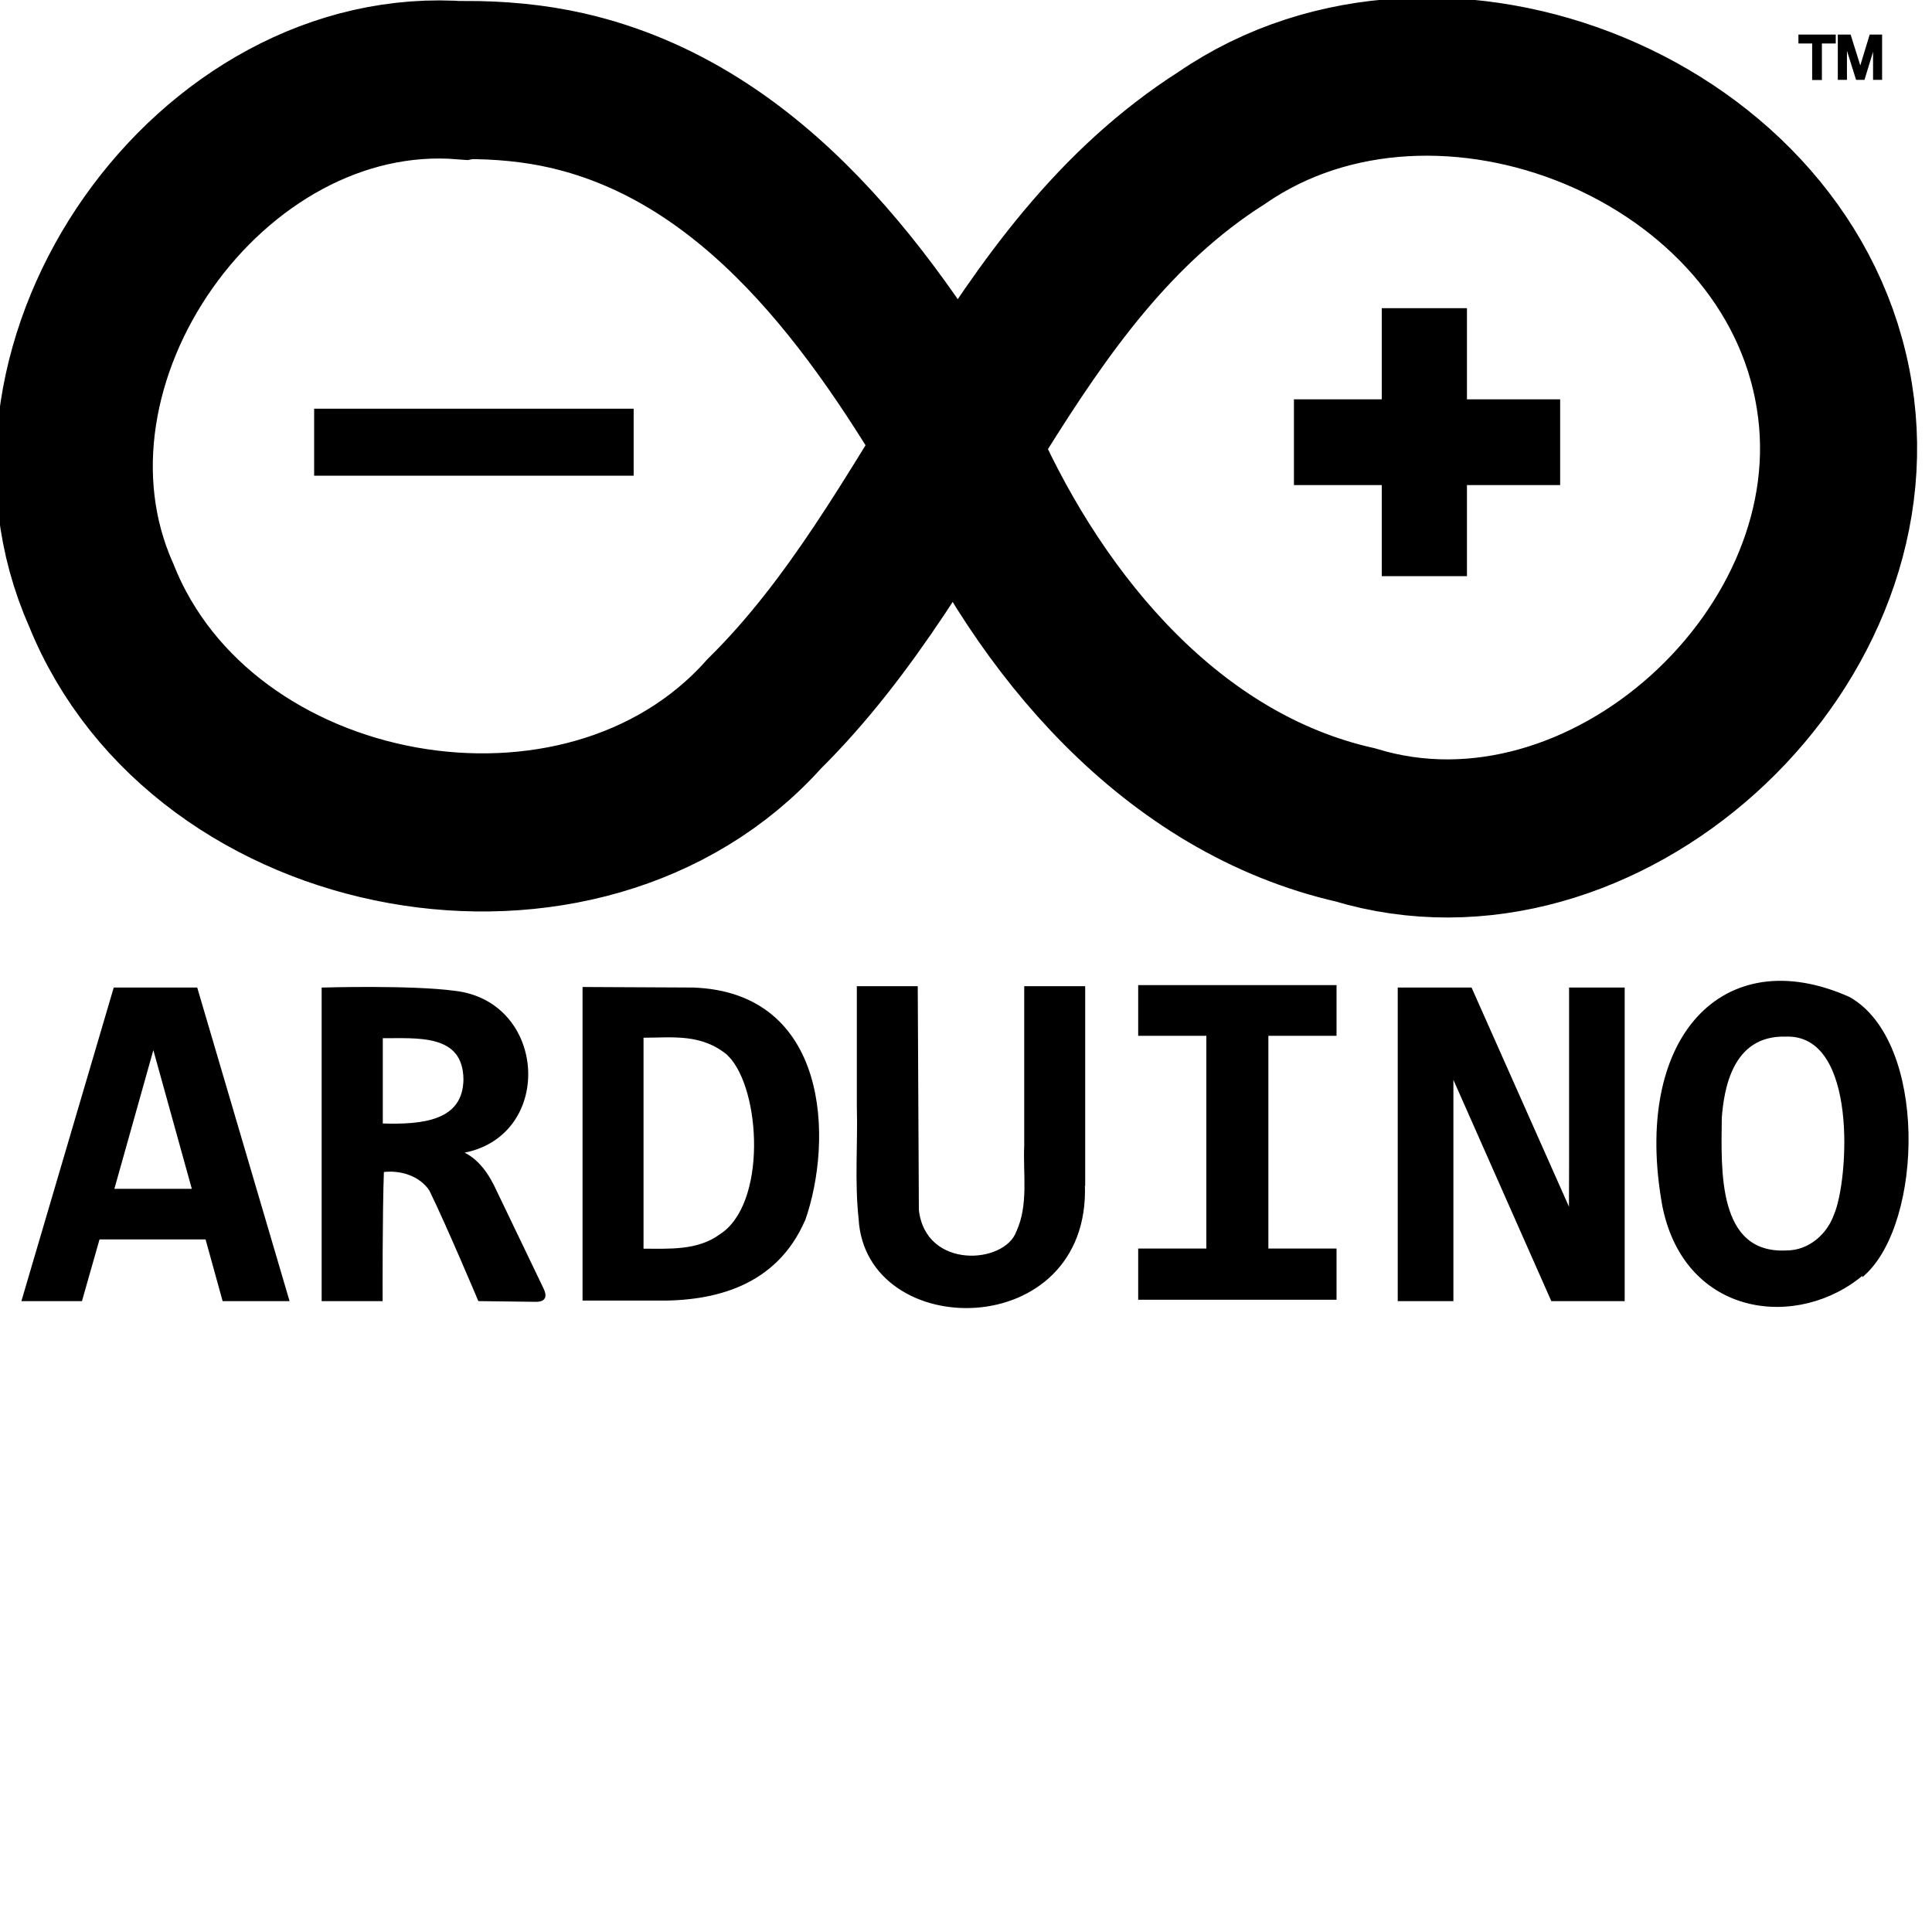
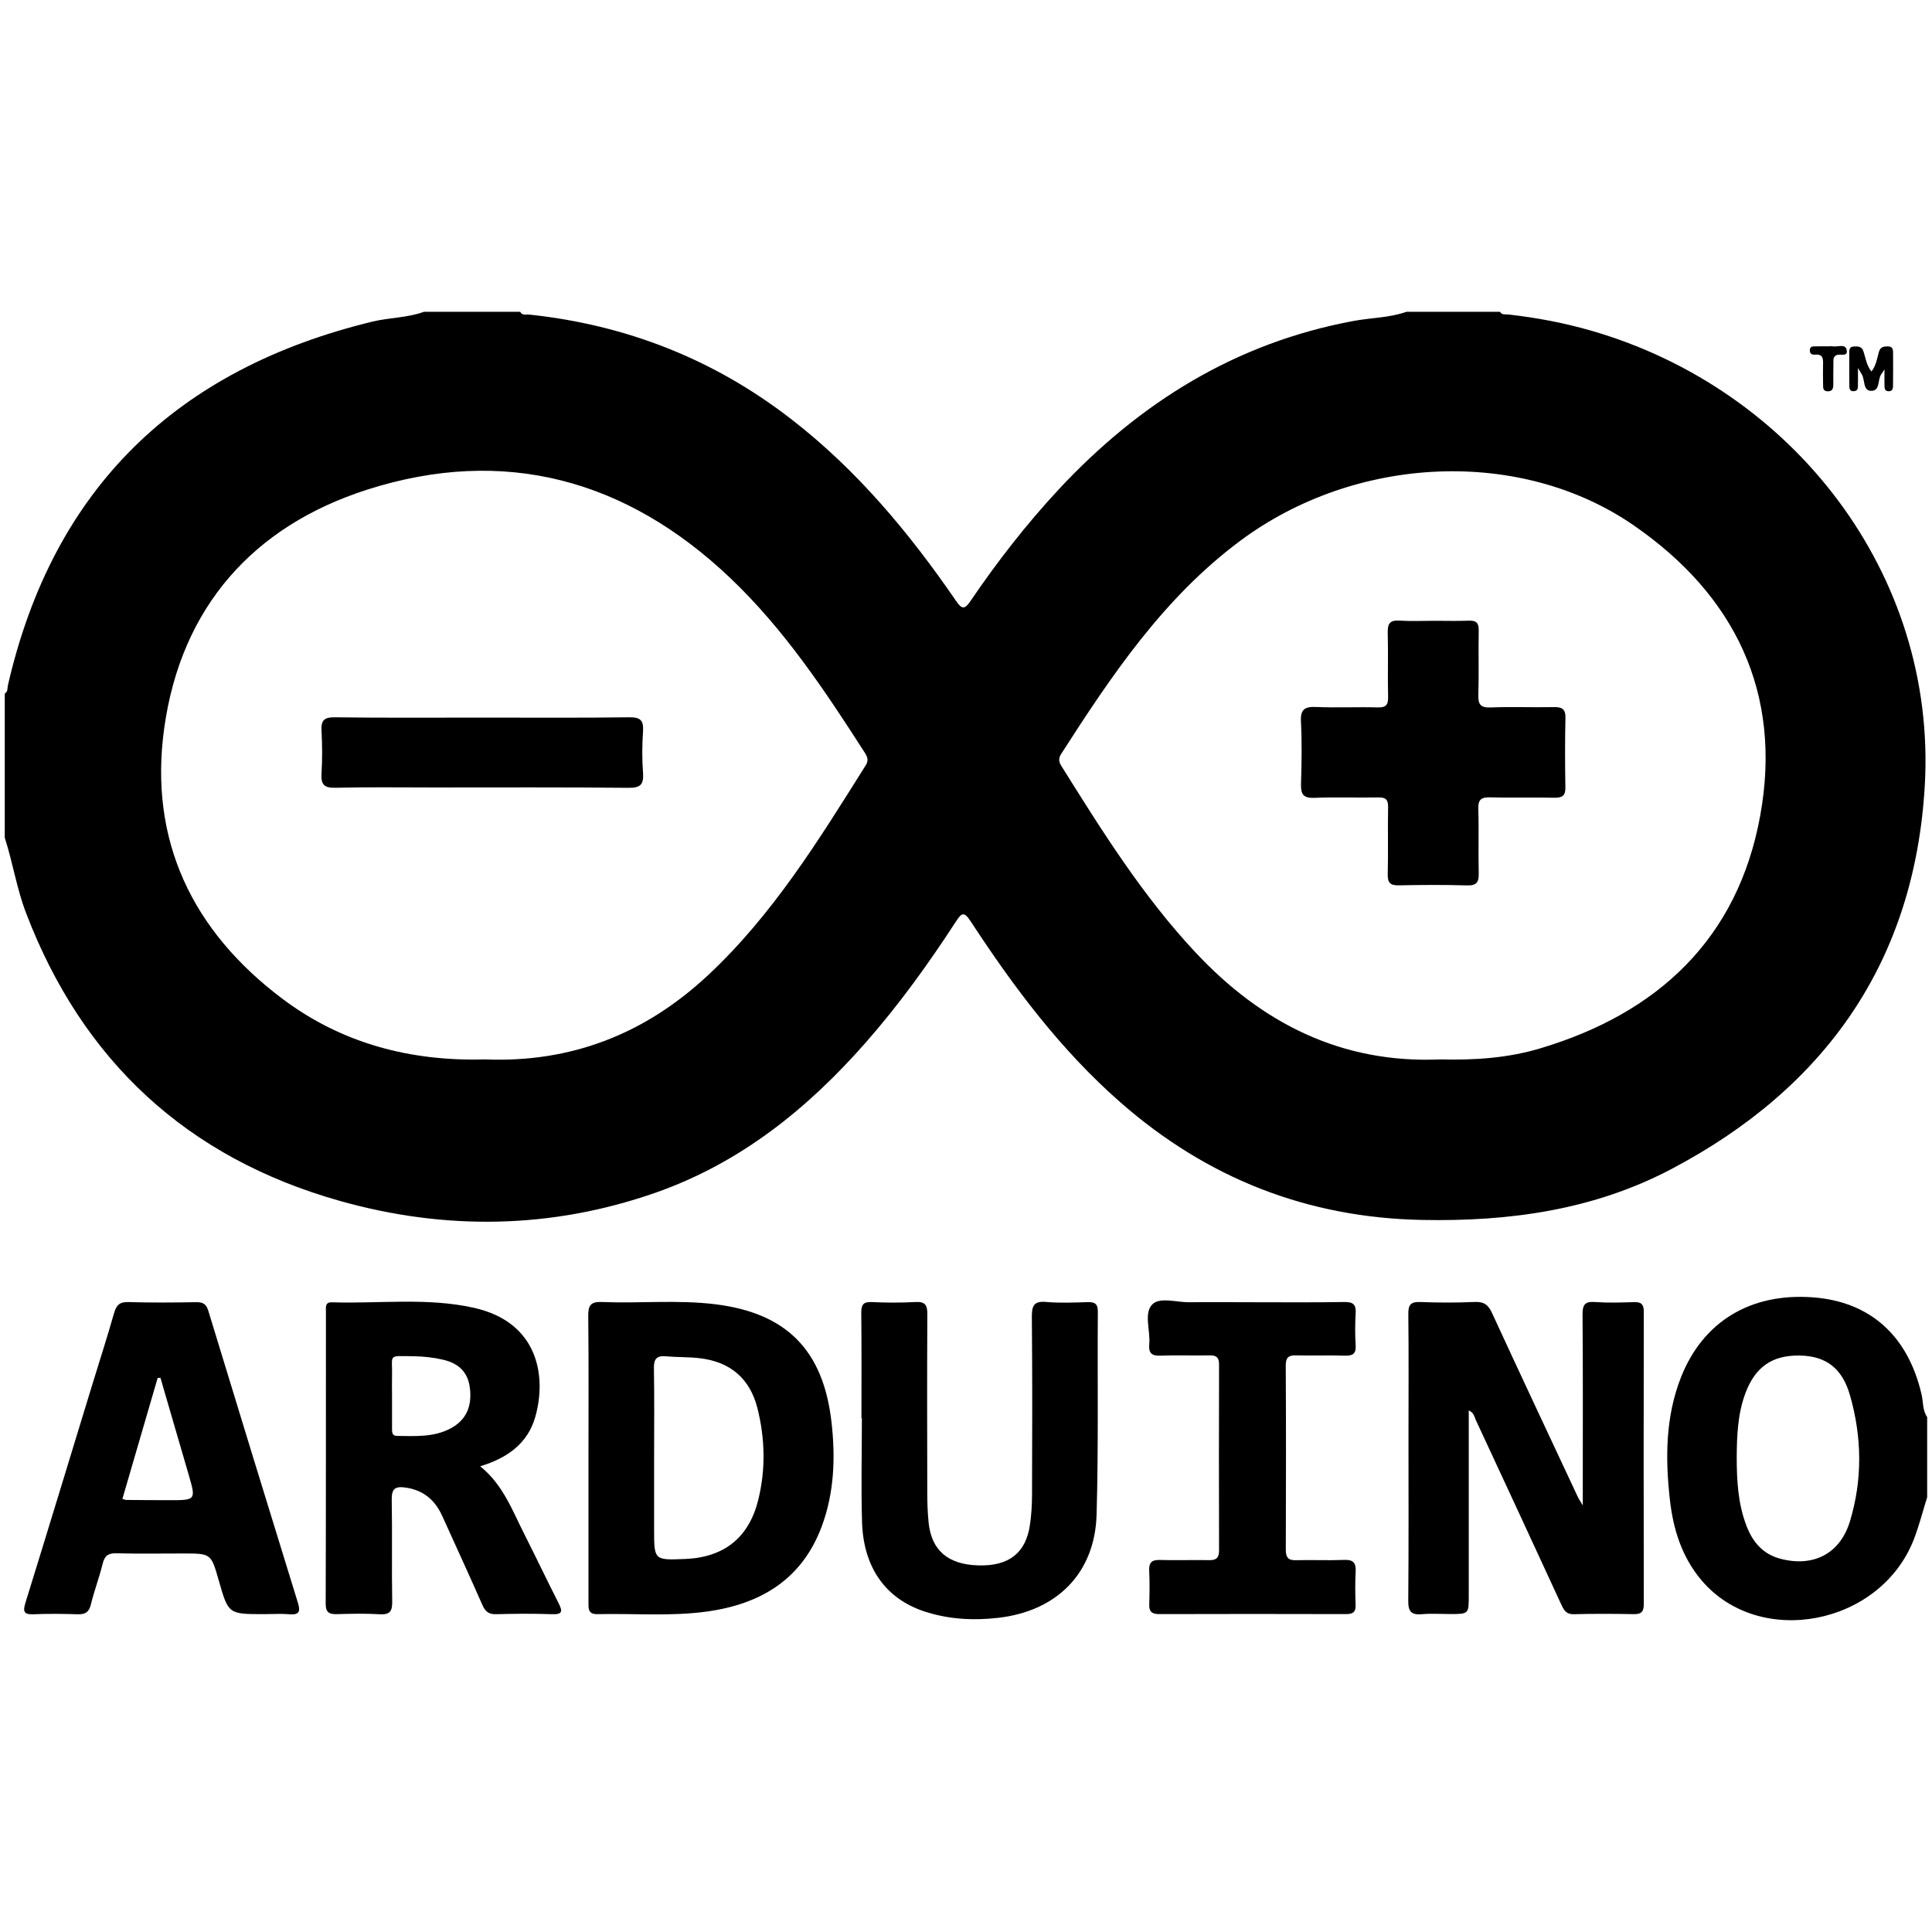
<svg xmlns="http://www.w3.org/2000/svg" width="128px" height="128px" viewBox="0 0 128 128" version="1.1">
  <g>
-     <path style="fill:none;stroke-width:59;stroke-linecap:butt;stroke-linejoin:miter;stroke:rgb(0%,0%,0%);stroke-opacity:1;stroke-miterlimit:4;" d="M 173.999 30.009 C 78.905 22.441 -0.997 134.996 38.002 222.009 C 76.004 316.392 218.999 342.001 287.008 266.407 C 352.891 201.791 378.292 102.391 458.991 51.394 C 540.997 -4.598 673.007 48.27 688.996 147.801 C 704.609 243.108 601.897 335.797 508.996 307.79 C 440.3 292.302 391.004 233.604 362.99 171.804 C 328.509 112.798 283.398 49.81 212.997 33.793 C 200.507 30.955 187.596 29.833 174.796 29.855 Z M 173.999 30.009 " transform="matrix(0.176389,0,0,0.177551,0,0)" />
-     <path style="fill:none;stroke-width:25;stroke-linecap:butt;stroke-linejoin:miter;stroke:rgb(0%,0%,0%);stroke-opacity:1;stroke-miterlimit:4;" d="M 117.992 165.005 L 238 165.005 " transform="matrix(0.176389,0,0,0.177551,0,0)" />
-     <path style="fill:none;stroke-width:32;stroke-linecap:butt;stroke-linejoin:miter;stroke:rgb(0%,0%,0%);stroke-opacity:1;stroke-miterlimit:4;" d="M 486.009 165.005 L 585.997 165.005 M 534.995 114.998 L 534.995 214.991 " transform="matrix(0.176389,0,0,0.177551,0,0)" />
-     <path style="fill-rule:nonzero;fill:rgb(0%,0%,0%);fill-opacity:1;stroke-width:1;stroke-linecap:butt;stroke-linejoin:miter;stroke:rgb(0%,0%,0%);stroke-opacity:1;stroke-miterlimit:4;" d="M 83.999 485.006 L 77.598 461.993 L 37.005 461.993 L 30.406 485.006 L 8.703 485.006 L 43.095 368.996 L 73.701 368.996 L 108.093 485.006 Z M 57.601 390.007 L 42.298 444.107 L 72.704 444.107 Z M 180 485.006 C 180 485.006 168.307 457.395 161.708 443.996 C 157.876 438.232 150.303 435.988 143.703 436.89 C 143.105 452.599 143.216 485.006 143.216 485.006 L 121.314 485.006 L 121.314 368.996 C 121.314 368.996 154.311 368.028 170.721 370.206 C 205.423 374.122 207.726 424.592 172.847 429.894 C 179.38 432.49 183.344 438.54 186.156 444.701 L 203.652 480.892 C 204.87 483.378 204.847 485.292 201.304 485.27 Z M 174.574 402.899 C 174.486 384.991 156.57 386.993 143.282 386.905 L 143.282 419.708 C 158.984 420.236 174.286 418.63 174.574 402.899 Z M 302 454.997 C 291.393 479.506 268.206 485.204 246.193 484.808 L 219.309 484.808 L 219.309 368.798 L 260.189 368.996 C 310.792 370.646 312.608 425.208 301.89 455.393 Z M 274.008 393.703 C 263.799 384.947 252.594 386.729 241.211 386.729 L 241.211 466.437 C 251.198 466.437 262.094 467.229 270.598 461.025 C 288.691 449.629 286.41 406.419 273.942 393.725 Z M 406.993 441.994 C 409.163 500.604 325.497 500.406 322.995 454.711 C 321.467 440.696 322.729 426.704 322.33 412.689 L 322.33 368.49 L 344.21 368.49 L 344.631 451.499 C 347.2 474.401 377.628 472.399 382.212 459.705 C 386.885 449.607 384.715 438.21 385.202 427.408 L 385.202 368.49 L 407.104 368.49 L 407.104 441.994 Z M 428.009 386.003 L 428.009 368.094 L 501.511 368.094 L 501.511 386.003 L 475.91 386.003 L 475.91 466.393 L 501.511 466.393 L 501.511 484.5 L 428.009 484.5 L 428.009 466.393 L 453.61 466.393 L 453.61 386.003 Z M 583.007 485.006 L 545.404 400.589 L 545.404 485.006 L 525.495 485.006 L 525.495 368.996 L 552.402 368.996 L 589.806 452.599 C 589.894 446.593 589.85 368.996 589.85 368.996 L 609.737 368.996 L 609.737 485.006 Z M 700.002 474.996 C 675.709 495.896 633.3 491.298 624.906 450.091 C 613.391 387.499 647.296 351.505 694.51 372.494 C 723.499 388.797 721.905 455.899 700.002 475.502 Z M 670.704 386.311 C 649.998 385.761 647.008 406.903 646.211 417.09 C 646.033 436.406 644.328 468.505 671.102 467.097 C 679.407 467.097 686.604 461.069 689.306 453.391 C 694.754 441.29 698.851 385.299 670.704 386.311 Z M 675.997 13.398 L 675.997 15.731 L 681.156 15.731 L 681.156 29.349 L 683.814 29.349 L 683.814 15.731 L 689.018 15.731 L 689.018 13.398 Z M 690.79 13.398 L 690.79 29.305 L 693.226 29.305 L 693.226 15.709 L 697.522 29.305 L 699.936 29.305 L 704.033 15.995 L 704.033 29.305 L 706.425 29.305 L 706.425 13.398 L 702.638 13.398 L 698.74 26.093 L 694.732 13.398 Z M 690.79 13.398 " transform="matrix(0.176389,0,0,0.177551,0,0)" />
+     <path style="stroke:none;fill-rule:evenodd;fill-opacity:1;" d="M 0.316 55.504 L 0.316 45.949 C 0.539 45.824 0.48 45.594 0.523 45.402 C 3.531 32.316 11.734 24.449 24.668 21.309 C 25.801 21.035 26.988 21.062 28.09 20.656 L 34.461 20.656 C 34.605 20.93 34.875 20.82 35.09 20.844 C 41.512 21.531 47.293 23.801 52.406 27.758 C 56.77 31.129 60.246 35.305 63.344 39.816 C 63.727 40.375 63.91 40.391 64.297 39.82 C 66.07 37.211 68.004 34.723 70.156 32.41 C 75.508 26.672 81.863 22.715 89.668 21.266 C 90.84 21.047 92.051 21.059 93.188 20.656 L 99.379 20.656 C 99.508 20.887 99.738 20.812 99.934 20.836 C 101.777 21.043 103.598 21.383 105.387 21.898 C 118.836 25.762 128.32 38.082 127.523 52.031 C 126.855 63.676 120.961 72.062 110.742 77.449 C 105.586 80.168 99.992 80.938 94.219 80.824 C 86.594 80.676 79.965 78.055 74.25 73.051 C 70.285 69.582 67.168 65.41 64.305 61.035 C 63.879 60.383 63.715 60.465 63.332 61.055 C 61.52 63.844 59.574 66.547 57.371 69.055 C 53.504 73.461 49.035 77.055 43.441 79.016 C 36.527 81.438 29.477 81.531 22.488 79.555 C 12.414 76.707 5.469 70.301 1.723 60.48 C 1.105 58.863 0.848 57.145 0.316 55.504 Z M 32.105 70.188 C 37.84 70.426 42.727 68.5 46.871 64.645 C 51.195 60.621 54.254 55.641 57.359 50.699 C 57.547 50.402 57.488 50.168 57.309 49.891 C 54.664 45.77 51.953 41.688 48.375 38.289 C 41.492 31.746 33.383 29.547 24.336 32.438 C 16.777 34.855 12 40.234 10.883 48.219 C 9.84 55.664 12.738 61.676 18.695 66.16 C 22.66 69.148 27.227 70.324 32.105 70.188 Z M 95.453 70.188 C 97.699 70.246 99.91 70.098 102.043 69.457 C 109.863 67.125 115.148 62.164 116.621 54.027 C 118.09 45.922 114.953 39.434 108.23 34.801 C 100.738 29.633 89.816 30.141 82.176 35.824 C 77.102 39.598 73.652 44.734 70.301 49.957 C 70.105 50.258 70.156 50.488 70.328 50.762 C 73.016 55.062 75.707 59.359 79.191 63.086 C 83.598 67.801 88.895 70.48 95.453 70.188 Z M 95.453 70.188 " />
+     <path style="stroke:none;fill-rule:evenodd;fill-opacity:1;" d="M 127.68 99.195 C 127.383 100.137 127.145 101.098 126.785 102.016 C 124.551 107.695 116.562 109.219 112.73 104.699 C 111.426 103.16 110.852 101.312 110.633 99.352 C 110.328 96.609 110.336 93.887 111.367 91.254 C 112.824 87.559 115.977 85.641 120.121 85.953 C 123.898 86.238 126.41 88.492 127.309 92.387 C 127.426 92.887 127.367 93.434 127.68 93.887 Z M 115.062 96.586 C 115.066 98.094 115.148 99.594 115.684 101.023 C 116.09 102.129 116.77 102.965 117.977 103.277 C 120.133 103.836 121.902 102.949 122.559 100.805 C 123.402 98.035 123.363 95.215 122.566 92.441 C 122.051 90.633 120.961 89.84 119.25 89.809 C 117.422 89.773 116.289 90.555 115.633 92.316 C 115.121 93.695 115.07 95.141 115.062 96.586 Z M 115.062 96.586 " />
+     <path style="stroke:none;fill-rule:evenodd;fill-opacity:1;" d="M 97.309 93.445 L 97.309 105.723 C 97.309 106.934 97.309 106.934 96.055 106.934 C 95.438 106.934 94.816 106.891 94.199 106.945 C 93.508 107.008 93.293 106.766 93.301 106.062 C 93.332 102.438 93.316 98.812 93.316 95.188 C 93.316 92.477 93.336 89.766 93.305 87.055 C 93.297 86.438 93.473 86.238 94.094 86.262 C 95.301 86.309 96.512 86.312 97.719 86.258 C 98.32 86.234 98.602 86.449 98.844 86.977 C 100.73 91.066 102.645 95.141 104.555 99.219 C 104.602 99.316 104.668 99.41 104.863 99.734 L 104.863 98.68 C 104.863 94.82 104.879 90.961 104.848 87.102 C 104.844 86.453 104.992 86.211 105.672 86.262 C 106.523 86.324 107.379 86.297 108.234 86.27 C 108.715 86.25 108.906 86.387 108.906 86.906 C 108.891 93.359 108.895 99.816 108.906 106.27 C 108.906 106.758 108.762 106.949 108.254 106.941 C 106.93 106.918 105.602 106.91 104.273 106.945 C 103.73 106.961 103.59 106.629 103.41 106.242 C 101.539 102.18 99.656 98.121 97.77 94.066 C 97.676 93.867 97.664 93.602 97.309 93.445 Z M 97.309 93.445 " />
+     <path style="stroke:none;fill-rule:evenodd;fill-opacity:1;" d="M 31.812 97.145 C 33.328 98.363 33.93 100.051 34.727 101.617 C 35.496 103.137 36.227 104.68 37 106.199 C 37.262 106.719 37.312 106.973 36.574 106.945 C 35.344 106.902 34.102 106.91 32.867 106.945 C 32.367 106.961 32.145 106.754 31.953 106.32 C 31.09 104.355 30.188 102.406 29.305 100.449 C 28.82 99.375 28.051 98.719 26.844 98.551 C 26.129 98.453 25.941 98.68 25.953 99.387 C 25.996 101.625 25.945 103.863 25.984 106.102 C 25.996 106.758 25.824 106.988 25.152 106.949 C 24.211 106.891 23.266 106.914 22.324 106.941 C 21.824 106.953 21.578 106.84 21.578 106.266 C 21.598 99.812 21.59 93.363 21.594 86.91 C 21.594 86.629 21.52 86.266 21.984 86.281 C 25.129 86.383 28.297 85.949 31.41 86.648 C 35.688 87.609 36.227 91.223 35.457 93.895 C 34.953 95.648 33.598 96.605 31.812 97.145 Z M 25.973 92.434 C 25.973 93.172 25.973 93.906 25.973 94.641 C 25.973 94.883 25.965 95.133 26.312 95.133 C 27.516 95.145 28.734 95.23 29.852 94.637 C 30.863 94.098 31.281 93.211 31.133 91.973 C 31.012 90.961 30.453 90.332 29.328 90.078 C 28.699 89.934 28.047 89.863 27.402 89.855 C 25.633 89.836 26.016 89.691 25.973 91.199 C 25.961 91.609 25.973 92.023 25.973 92.434 Z M 25.973 92.434 " />
+     <path style="stroke:none;fill-rule:evenodd;fill-opacity:1;" d="M 38.988 96.582 C 38.988 93.457 39.008 90.336 38.973 87.211 C 38.965 86.508 39.109 86.227 39.883 86.262 C 42.383 86.363 44.895 86.105 47.387 86.41 C 52.121 86.992 54.562 89.465 55.094 94.262 C 55.355 96.59 55.27 98.914 54.434 101.152 C 53.117 104.664 50.367 106.281 46.832 106.77 C 44.434 107.098 42.008 106.887 39.59 106.941 C 38.941 106.957 38.988 106.555 38.988 106.129 C 38.988 102.945 38.988 99.766 38.988 96.582 Z M 43.336 96.566 L 43.336 101.332 C 43.336 103.371 43.336 103.371 45.414 103.285 C 47.992 103.176 49.637 101.852 50.246 99.332 C 50.734 97.324 50.684 95.301 50.184 93.305 C 49.684 91.32 48.371 90.211 46.32 89.98 C 45.594 89.898 44.852 89.926 44.121 89.859 C 43.5 89.801 43.312 90.039 43.324 90.656 C 43.359 92.625 43.336 94.598 43.336 96.566 Z M 43.336 96.566 " />
+     <path style="stroke:none;fill-rule:evenodd;fill-opacity:1;" d="M 17.496 106.941 C 15.129 106.941 15.129 106.941 14.492 104.703 C 13.984 102.922 13.984 102.922 12.129 102.922 C 10.652 102.922 9.18 102.949 7.707 102.91 C 7.16 102.895 6.93 103.078 6.801 103.602 C 6.578 104.516 6.238 105.402 6.016 106.316 C 5.891 106.824 5.633 106.965 5.145 106.949 C 4.176 106.918 3.199 106.91 2.23 106.949 C 1.57 106.977 1.508 106.766 1.688 106.18 C 3.16 101.43 4.605 96.672 6.059 91.914 C 6.559 90.285 7.082 88.66 7.551 87.02 C 7.699 86.492 7.902 86.246 8.5 86.266 C 10.004 86.312 11.508 86.297 13.008 86.273 C 13.469 86.266 13.672 86.414 13.809 86.867 C 15.77 93.312 17.75 99.754 19.738 106.191 C 19.914 106.762 19.828 107.004 19.176 106.949 C 18.621 106.902 18.059 106.941 17.496 106.941 Z M 10.629 91.281 C 10.566 91.285 10.508 91.289 10.445 91.293 C 9.668 93.965 8.887 96.633 8.109 99.305 C 8.246 99.344 8.301 99.375 8.359 99.375 C 9.301 99.383 10.242 99.391 11.184 99.391 C 12.988 99.395 12.992 99.391 12.496 97.691 C 11.875 95.555 11.25 93.414 10.629 91.281 Z M 10.629 91.281 " />
+     <path style="stroke:none;fill-rule:evenodd;fill-opacity:1;" d="M 57.074 93.965 C 57.074 91.637 57.086 89.309 57.062 86.977 C 57.059 86.461 57.184 86.238 57.746 86.266 C 58.719 86.309 59.695 86.316 60.664 86.262 C 61.316 86.227 61.441 86.492 61.438 87.078 C 61.418 91 61.426 94.922 61.434 98.844 C 61.434 99.52 61.453 100.199 61.523 100.871 C 61.711 102.719 62.805 103.652 64.812 103.711 C 66.824 103.773 67.961 102.902 68.234 101.039 C 68.336 100.371 68.371 99.688 68.375 99.016 C 68.391 95.094 68.398 91.172 68.363 87.254 C 68.359 86.516 68.488 86.184 69.316 86.258 C 70.223 86.34 71.145 86.297 72.055 86.27 C 72.535 86.254 72.738 86.383 72.734 86.902 C 72.703 91.383 72.781 95.867 72.652 100.344 C 72.543 104.234 70.008 106.754 66.109 107.188 C 64.445 107.375 62.809 107.281 61.219 106.754 C 58.668 105.902 57.211 103.852 57.113 100.859 C 57.043 98.562 57.102 96.262 57.102 93.965 Z M 57.074 93.965 " />
+     <path style="stroke:none;fill-rule:evenodd;fill-opacity:1;" d="M 82.969 86.277 C 85.004 86.277 87.035 86.297 89.07 86.262 C 89.645 86.254 89.855 86.422 89.816 87.008 C 89.773 87.711 89.773 88.422 89.816 89.125 C 89.852 89.688 89.625 89.832 89.102 89.816 C 88.039 89.781 86.98 89.824 85.918 89.797 C 85.422 89.781 85.184 89.879 85.184 90.461 C 85.207 94.527 85.203 98.594 85.188 102.66 C 85.184 103.203 85.355 103.387 85.895 103.367 C 86.953 103.34 88.016 103.391 89.074 103.348 C 89.676 103.328 89.844 103.559 89.816 104.121 C 89.777 104.855 89.785 105.594 89.812 106.328 C 89.832 106.801 89.637 106.938 89.191 106.938 C 85.066 106.926 80.941 106.926 76.812 106.938 C 76.32 106.941 76.121 106.785 76.141 106.281 C 76.164 105.547 76.172 104.805 76.137 104.07 C 76.113 103.539 76.289 103.336 76.84 103.352 C 77.93 103.383 79.02 103.344 80.109 103.363 C 80.609 103.375 80.77 103.188 80.766 102.691 C 80.754 98.598 80.754 94.5 80.766 90.402 C 80.766 89.941 80.602 89.789 80.148 89.797 C 79.059 89.82 77.965 89.773 76.879 89.816 C 76.281 89.84 76.09 89.621 76.141 89.055 C 76.227 88.156 75.766 87.012 76.34 86.422 C 76.84 85.91 77.965 86.293 78.816 86.277 C 80.195 86.262 81.586 86.277 82.969 86.277 Z M 82.969 86.277 " />
+     <path style="stroke:none;fill-rule:evenodd;fill-opacity:1;" d="M 124.852 24.477 C 124.719 24.676 124.672 24.742 124.629 24.809 C 124.387 25.172 124.574 25.906 123.965 25.895 C 123.426 25.883 123.562 25.211 123.371 24.844 C 123.32 24.746 123.262 24.656 123.094 24.383 C 123.094 24.887 123.102 25.172 123.094 25.461 C 123.086 25.656 123.129 25.902 122.82 25.918 C 122.508 25.934 122.527 25.684 122.523 25.488 C 122.516 24.809 122.516 24.133 122.52 23.457 C 122.52 23.227 122.484 22.961 122.844 22.953 C 123.113 22.949 123.348 22.938 123.461 23.289 C 123.605 23.719 123.656 24.199 123.988 24.613 C 124.305 24.211 124.359 23.746 124.48 23.32 C 124.582 22.973 124.797 22.949 125.078 22.949 C 125.434 22.953 125.418 23.203 125.422 23.438 C 125.426 24.117 125.426 24.793 125.418 25.473 C 125.414 25.664 125.441 25.918 125.137 25.922 C 124.832 25.922 124.855 25.68 124.852 25.48 C 124.844 25.191 124.852 24.906 124.852 24.477 Z M 124.852 24.477 " />
+     <path style="stroke:none;fill-rule:evenodd;fill-opacity:1;" d="M 121.141 22.945 C 121.227 22.945 121.32 22.93 121.402 22.945 C 121.727 23.008 122.23 22.758 122.336 23.145 C 122.48 23.688 121.91 23.414 121.668 23.531 C 121.426 23.648 121.473 23.863 121.469 24.059 C 121.457 24.527 121.461 24.996 121.461 25.465 C 121.461 25.723 121.41 25.938 121.078 25.926 C 120.773 25.914 120.785 25.691 120.785 25.488 C 120.777 25.051 120.773 24.609 120.781 24.172 C 120.793 23.797 120.797 23.445 120.258 23.496 C 120.07 23.512 119.906 23.457 119.906 23.219 C 119.906 22.891 120.16 22.957 120.348 22.949 C 120.613 22.938 120.875 22.945 121.141 22.945 Z M 121.141 22.945 " />
+     <path style="stroke:none;fill-rule:evenodd;fill-opacity:1;" d="M 31.977 47.543 C 35.215 47.543 38.457 47.566 41.695 47.523 C 42.453 47.512 42.648 47.746 42.602 48.465 C 42.539 49.371 42.535 50.293 42.602 51.199 C 42.656 51.957 42.453 52.203 41.648 52.195 C 37.348 52.152 33.047 52.172 28.75 52.172 C 26.57 52.172 24.391 52.141 22.215 52.191 C 21.453 52.211 21.258 51.957 21.301 51.242 C 21.359 50.305 21.352 49.355 21.301 48.414 C 21.266 47.738 21.461 47.516 22.172 47.523 C 25.438 47.566 28.711 47.543 31.977 47.543 Z M 31.977 47.543 " />
+     <path style="stroke:none;fill-rule:evenodd;fill-opacity:1;" d="M 95.016 41.129 C 95.781 41.129 96.551 41.152 97.316 41.121 C 97.816 41.102 97.977 41.277 97.969 41.781 C 97.941 43.195 97.988 44.609 97.945 46.023 C 97.922 46.664 98.078 46.898 98.766 46.871 C 100.148 46.816 101.535 46.875 102.918 46.848 C 103.453 46.836 103.73 46.941 103.715 47.562 C 103.68 49.094 103.684 50.629 103.711 52.16 C 103.723 52.715 103.512 52.859 102.984 52.852 C 101.57 52.82 100.156 52.867 98.742 52.828 C 98.141 52.809 97.922 52.961 97.941 53.602 C 97.988 55.016 97.934 56.43 97.969 57.844 C 97.984 58.438 97.84 58.68 97.195 58.66 C 95.691 58.617 94.188 58.625 92.688 58.656 C 92.105 58.672 91.926 58.484 91.941 57.902 C 91.98 56.43 91.934 54.957 91.965 53.484 C 91.973 52.984 91.82 52.82 91.316 52.832 C 89.902 52.859 88.484 52.801 87.074 52.859 C 86.348 52.887 86.18 52.625 86.195 51.953 C 86.238 50.57 86.262 49.184 86.191 47.801 C 86.148 46.984 86.453 46.809 87.203 46.84 C 88.559 46.898 89.914 46.832 91.27 46.867 C 91.809 46.883 91.98 46.719 91.965 46.168 C 91.93 44.758 91.98 43.34 91.941 41.926 C 91.926 41.328 92.074 41.074 92.715 41.117 C 93.48 41.168 94.246 41.129 95.016 41.129 Z M 95.016 41.129 " />
  </g>
</svg>
